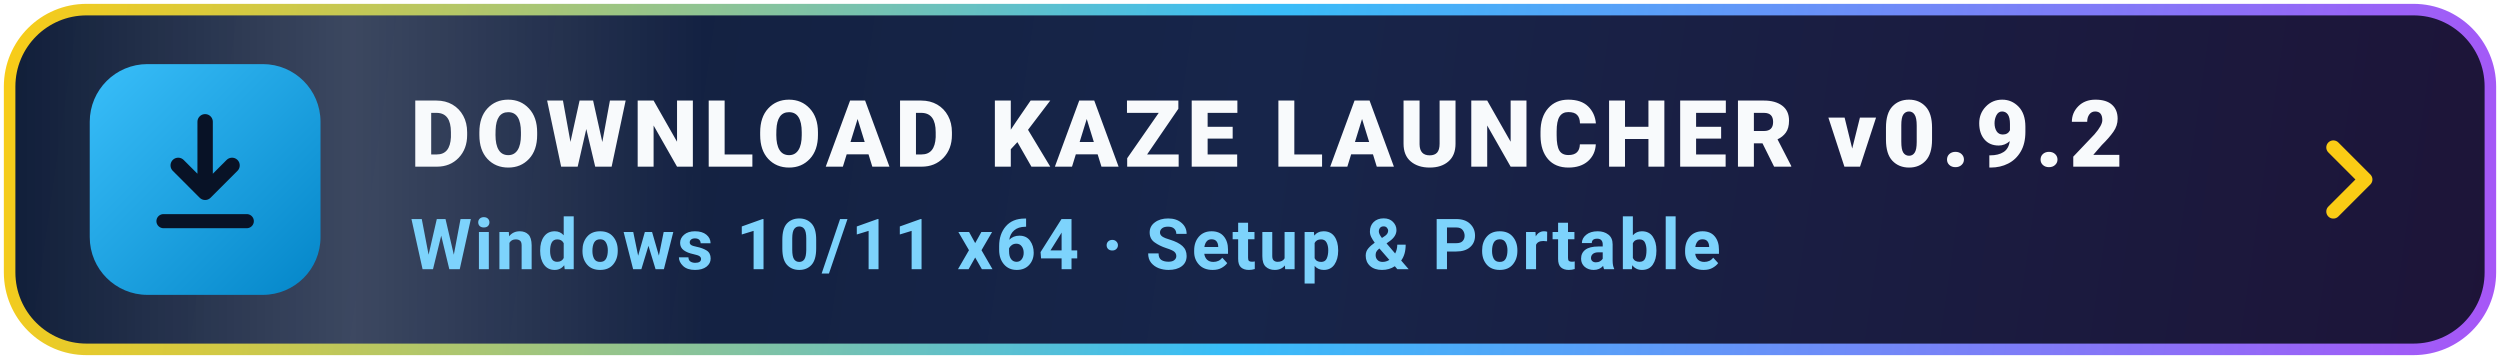
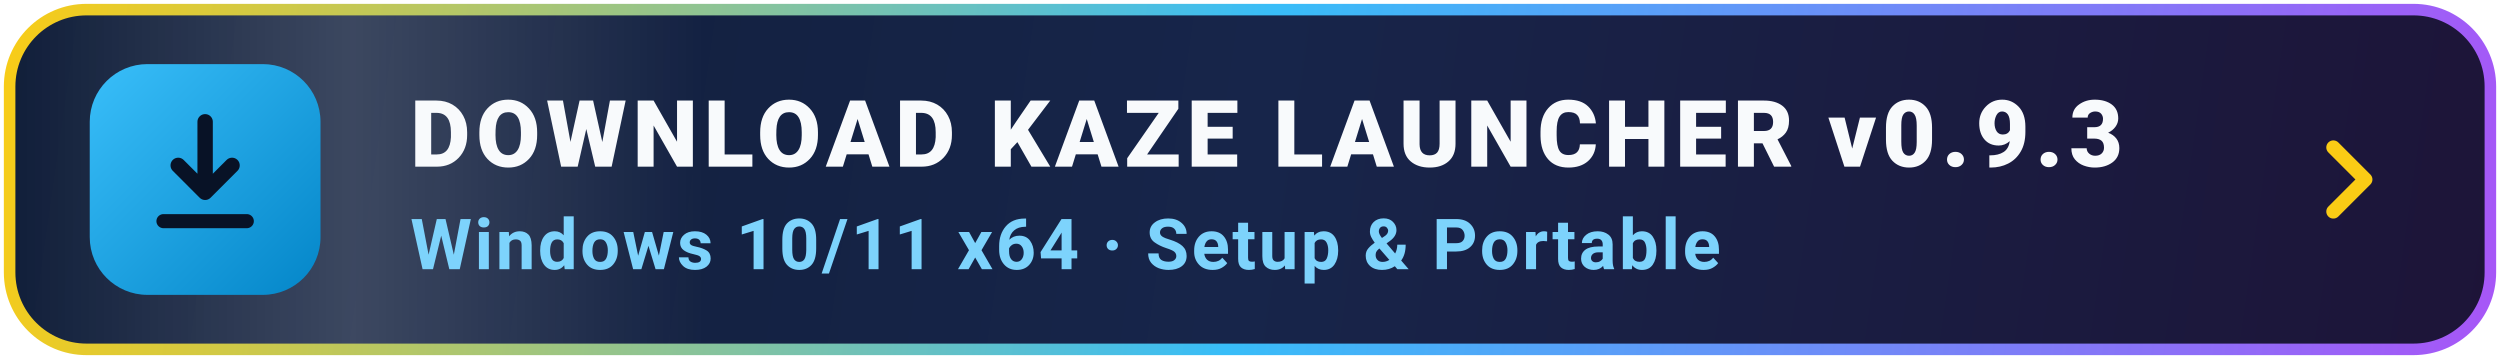
<svg xmlns="http://www.w3.org/2000/svg" viewBox="0 0 390 56" width="390" height="56" fill="none">
  <defs>
    <linearGradient id="bg" x1="0" y1="0" x2="390" y2="56" gradientUnits="userSpaceOnUse">
      <stop offset="0%" stop-color="#0f1d38" />
      <stop offset="50%" stop-color="#17254a" />
      <stop offset="100%" stop-color="#1d1438" />
    </linearGradient>
    <linearGradient id="border" x1="0" y1="0" x2="390" y2="56" gradientUnits="userSpaceOnUse">
      <stop offset="0%" stop-color="#facc15" />
      <stop offset="50%" stop-color="#38bdf8" />
      <stop offset="100%" stop-color="#a855f7" />
    </linearGradient>
    <linearGradient id="icBg" x1="16" y1="10" x2="52" y2="46" gradientUnits="userSpaceOnUse">
      <stop offset="0%" stop-color="#38bdf8" />
      <stop offset="100%" stop-color="#0284c7" />
    </linearGradient>
    <linearGradient id="sheen" x1="0" y1="0" x2="1" y2="0">
      <stop offset="0%" stop-color="#ffffff" stop-opacity="0" />
      <stop offset="50%" stop-color="#ffffff" stop-opacity="0.18" />
      <stop offset="100%" stop-color="#ffffff" stop-opacity="0" />
    </linearGradient>
    <clipPath id="cp">
      <rect x="2" y="2" width="386" height="52" rx="12" />
    </clipPath>
    <style>
      .t1 { font-family: -apple-system, BlinkMacSystemFont, "Segoe UI", Roboto, sans-serif; font-size: 14.5px; font-weight: 800; letter-spacing: 0.9px; fill: #f8fafc; }
      .t2 { font-family: -apple-system, BlinkMacSystemFont, "Segoe UI", Roboto, sans-serif; font-size: 11px; font-weight: 600; letter-spacing: 0.4px; fill: #7dd3fc; }
      .sw { animation: sweep 3.8s ease-in-out infinite; }
      .arr { animation: bob 1.8s ease-in-out infinite; }
      .bd { animation: brd 3s ease-in-out infinite; }
      @keyframes sweep { 0% { transform: translateX(-140px); } 50% { transform: translateX(480px); } 100% { transform: translateX(480px); } }
      @keyframes bob { 0%, 100% { transform: translateY(0px); } 50% { transform: translateY(2.2px); } }
      @keyframes brd { 0%, 100% { stroke-opacity: 0.72; } 50% { stroke-opacity: 1; } }
    </style>
  </defs>
  <g clip-path="url(#cp)">
    <rect x="0" y="0" width="390" height="56" fill="url(#bg)" />
    <rect class="sw" x="0" y="0" width="110" height="56" fill="url(#sheen)" />
  </g>
  <rect class="bd" x="1.5" y="1.5" width="387" height="53" rx="12" stroke="url(#border)" stroke-width="1.8" />
  <rect x="14" y="10" width="36" height="36" rx="9" fill="url(#icBg)" />
  <g class="arr">
    <path d="M32 19v11m0 0-4.2-4.2M32 30l4.2-4.2" stroke="#081226" stroke-width="2.4" stroke-linecap="round" stroke-linejoin="round" />
  </g>
  <path d="M25.5 34.5h13" stroke="#081226" stroke-width="2.2" stroke-linecap="round" />
-   <text class="t1" x="64" y="26">DOWNLOAD KAZE LAUNCHER v0.9.2</text>
+   <text class="t1" x="64" y="26">DOWNLOAD KAZE LAUNCHER v0.9.3</text>
  <text class="t2" x="64" y="42">Windows 10/11 x64  ·  Setup &amp; Portable</text>
  <path d="M364 23l5 5-5 5" stroke="#facc15" stroke-width="2.2" stroke-linecap="round" stroke-linejoin="round" />
</svg>
